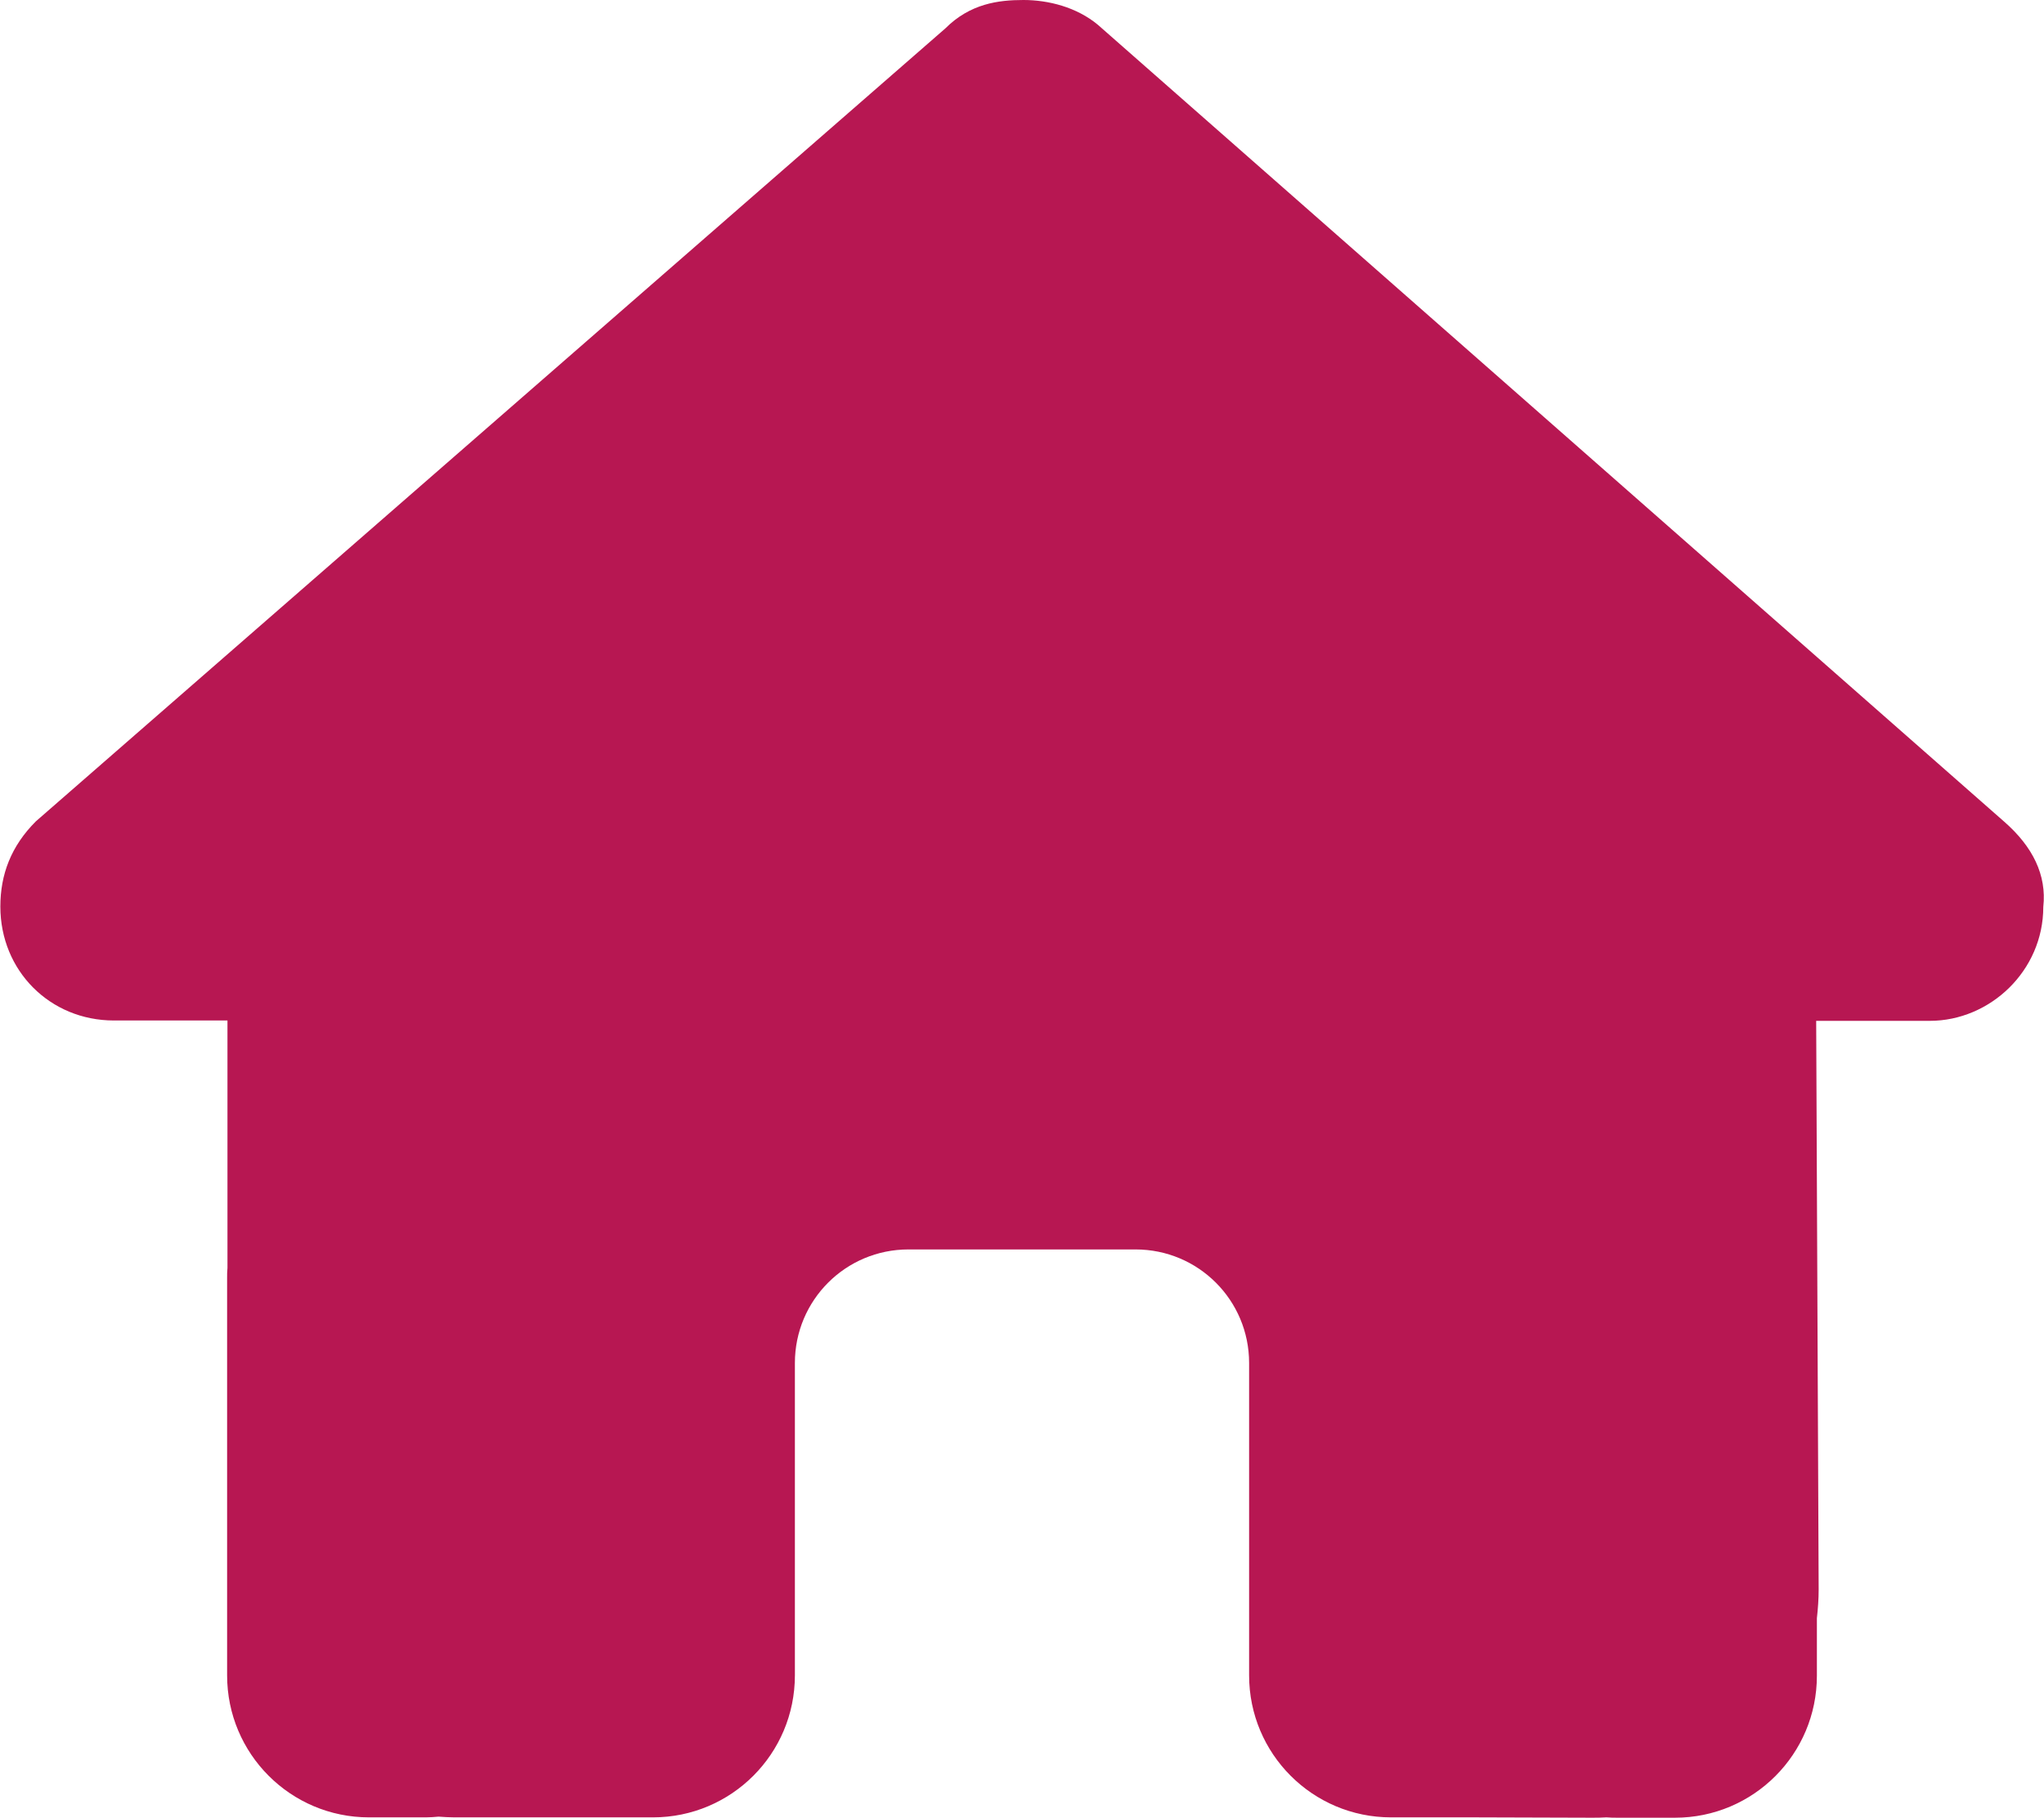
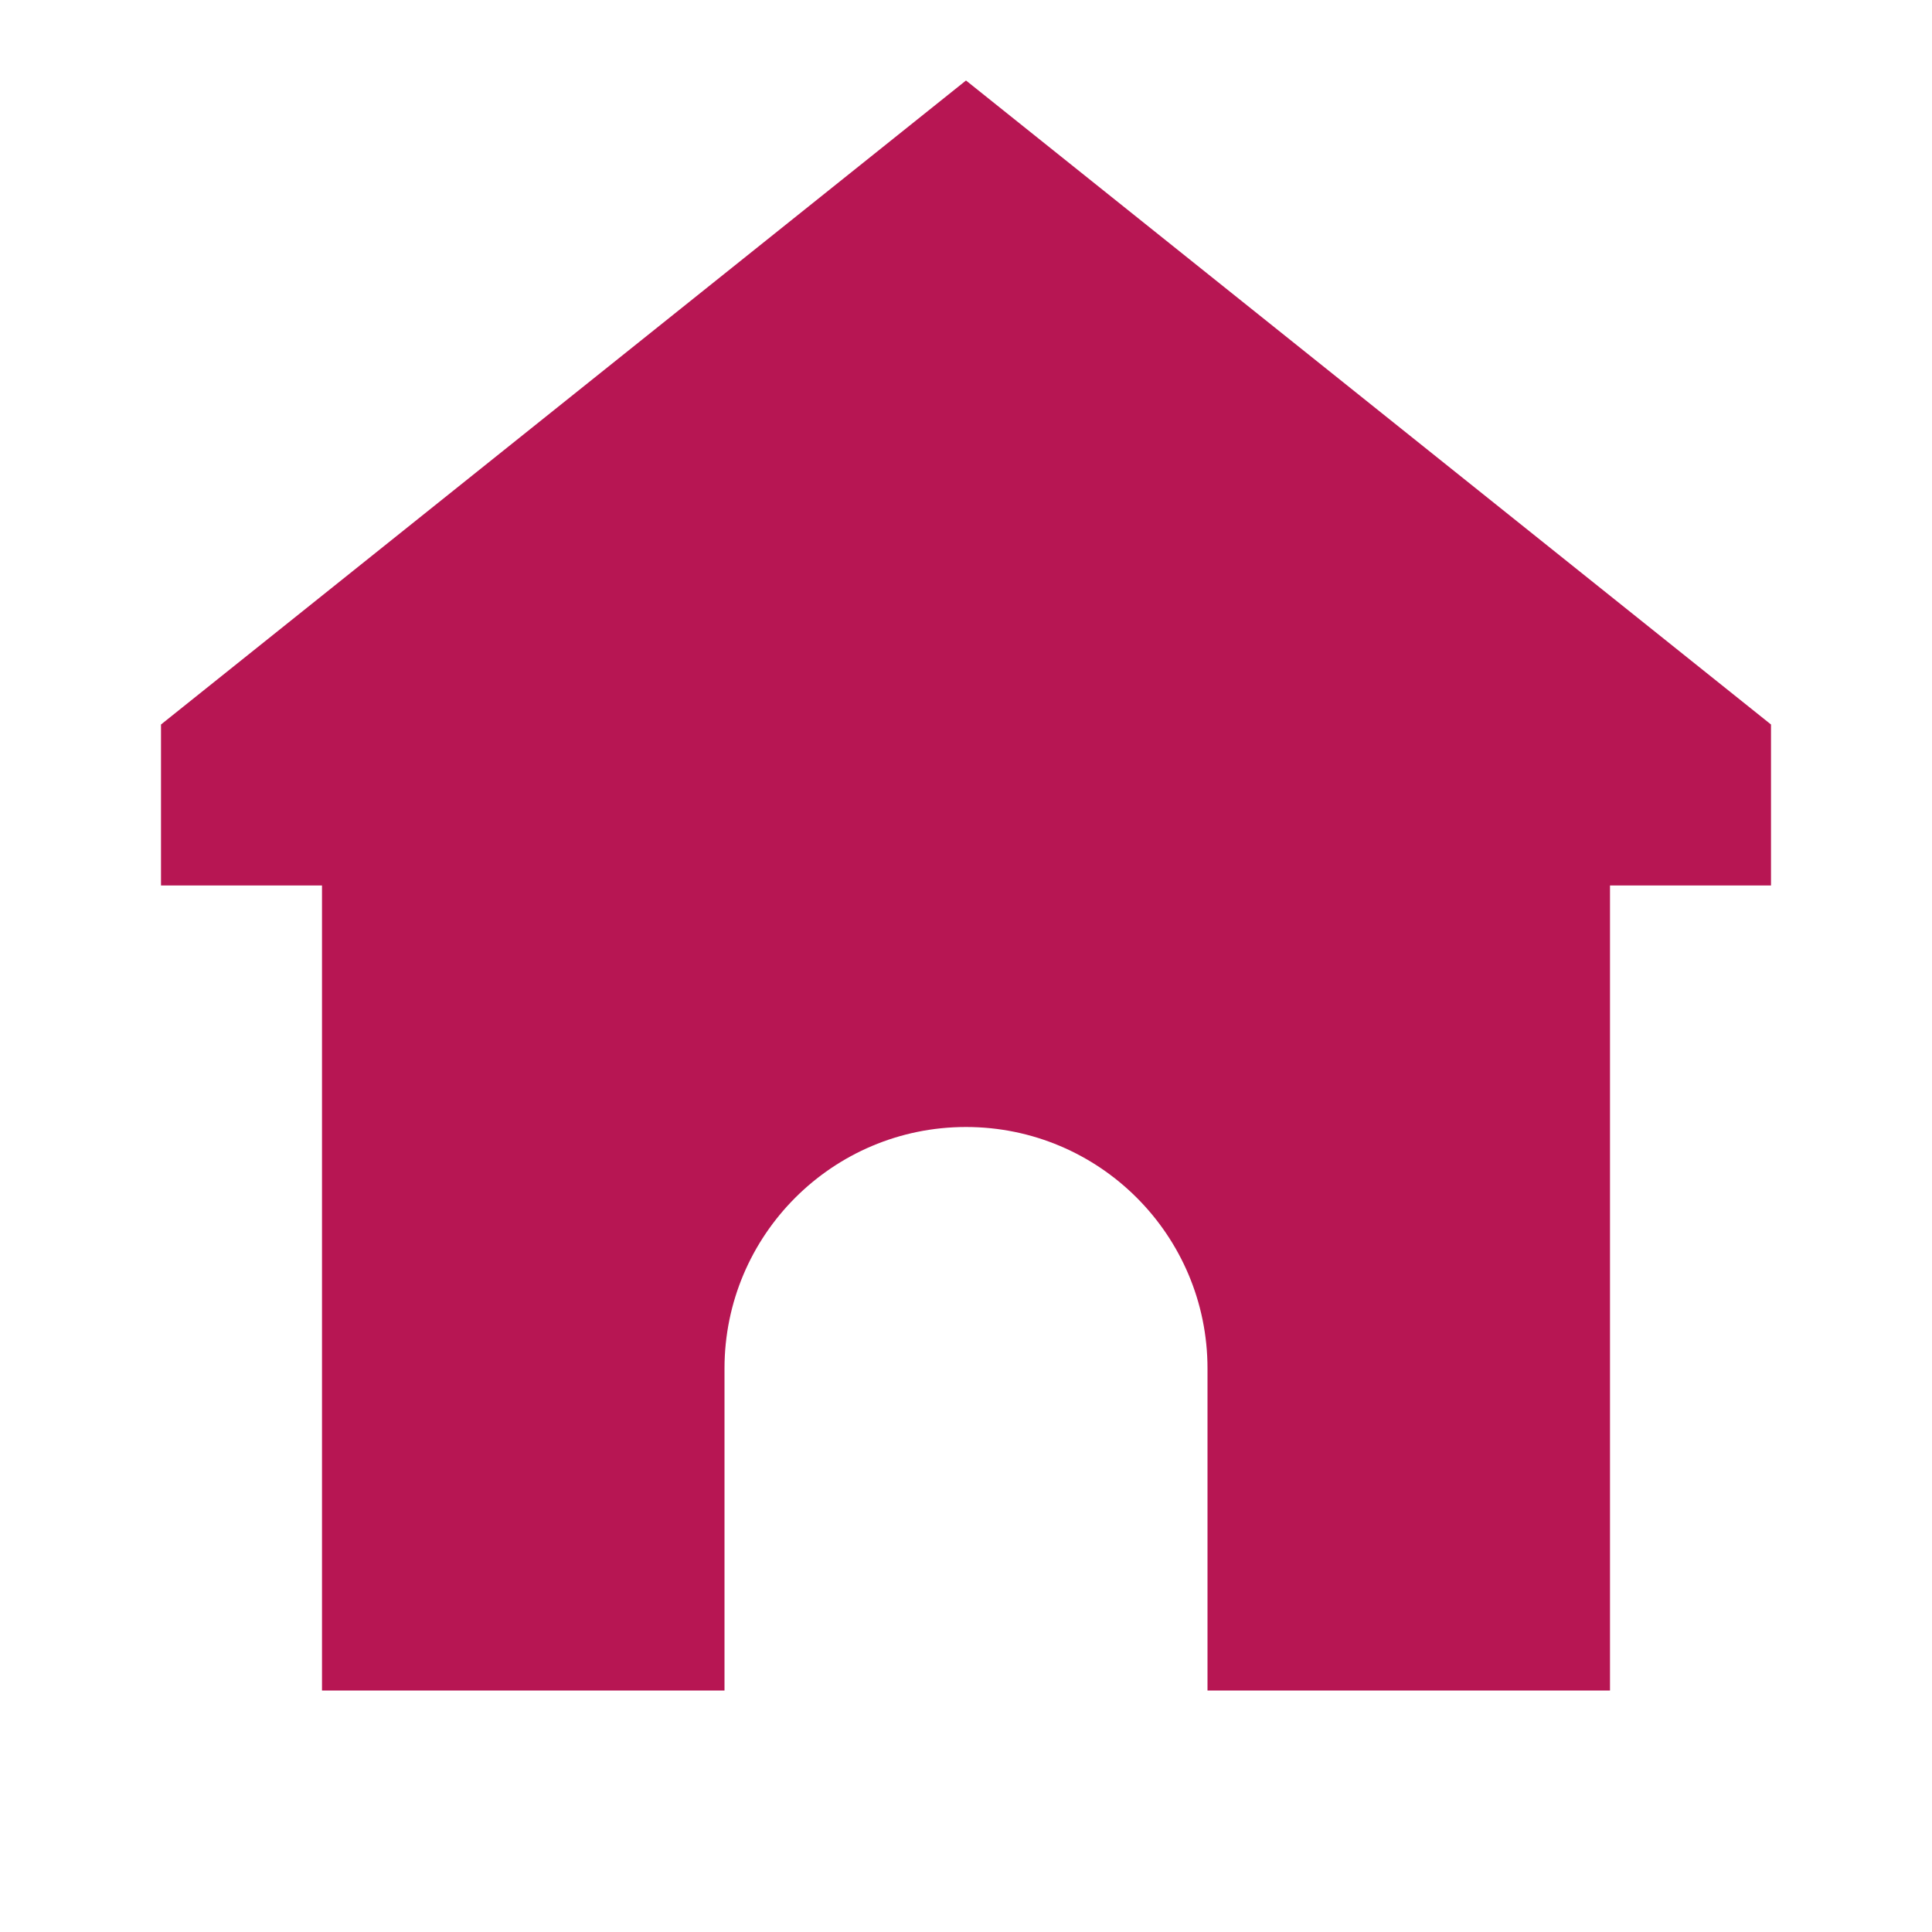
- <svg xmlns="http://www.w3.org/2000/svg" width="144" height="128" viewBox="0 0 576 512">
-   <path fill="#b71752" d="M575.8 255.5c0 18-15 32.1-32 32.1h-32l.7 160.2c0 2.7-.2 5.4-.5 8.1v16.2c0 22.1-17.9 40-40 40h-16c-1.1 0-2.2 0-3.3-.1c-1.4.1-2.8.1-4.2.1L416 512h-24c-22.1 0-40-17.9-40-40v-88c0-17.7-14.3-32-32-32h-64c-17.7 0-32 14.3-32 32v88c0 22.1-17.9 40-40 40h-55.9c-1.5 0-3-.1-4.5-.2c-1.2.1-2.4.2-3.6.2h-16c-22.1 0-40-17.9-40-40V360c0-.9 0-1.9.1-2.8v-69.7h-32c-18 0-32-14-32-32.1c0-9 3-17 10-24L266.4 8c7-7 15-8 22-8s15 2 21 7l255.4 224.5c8 7 12 15 11 24" />
+ <svg xmlns="http://www.w3.org/2000/svg" width="128" height="128" viewBox="0 0 24 24">
+   <path fill="#b71653" d="M22 9L12 1L2 9v2h2v10h5v-4a3 3 0 1 1 6 0v4h5V11h2z" />
</svg>
